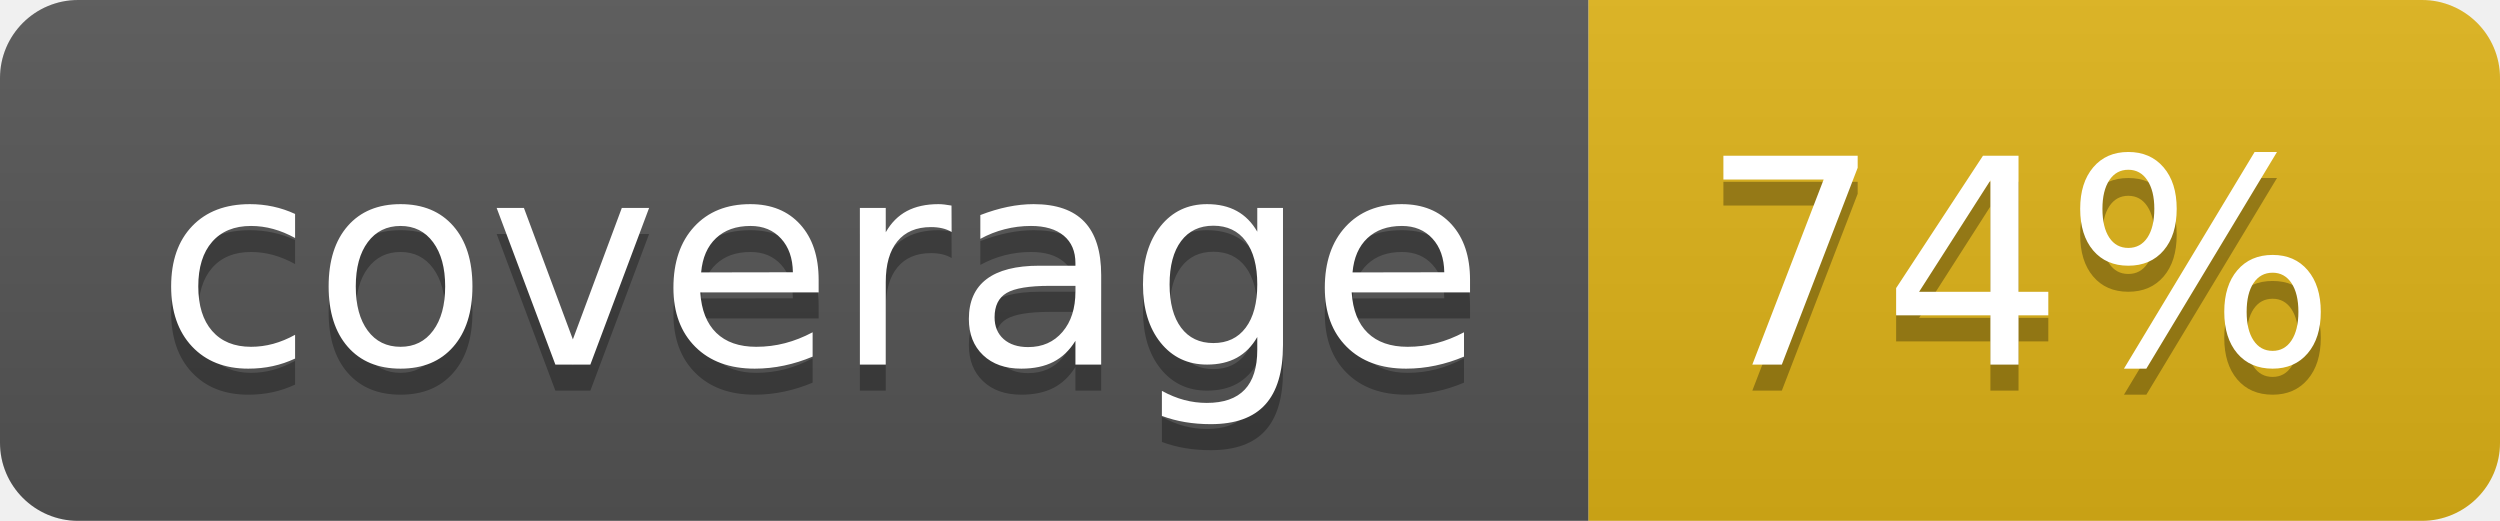
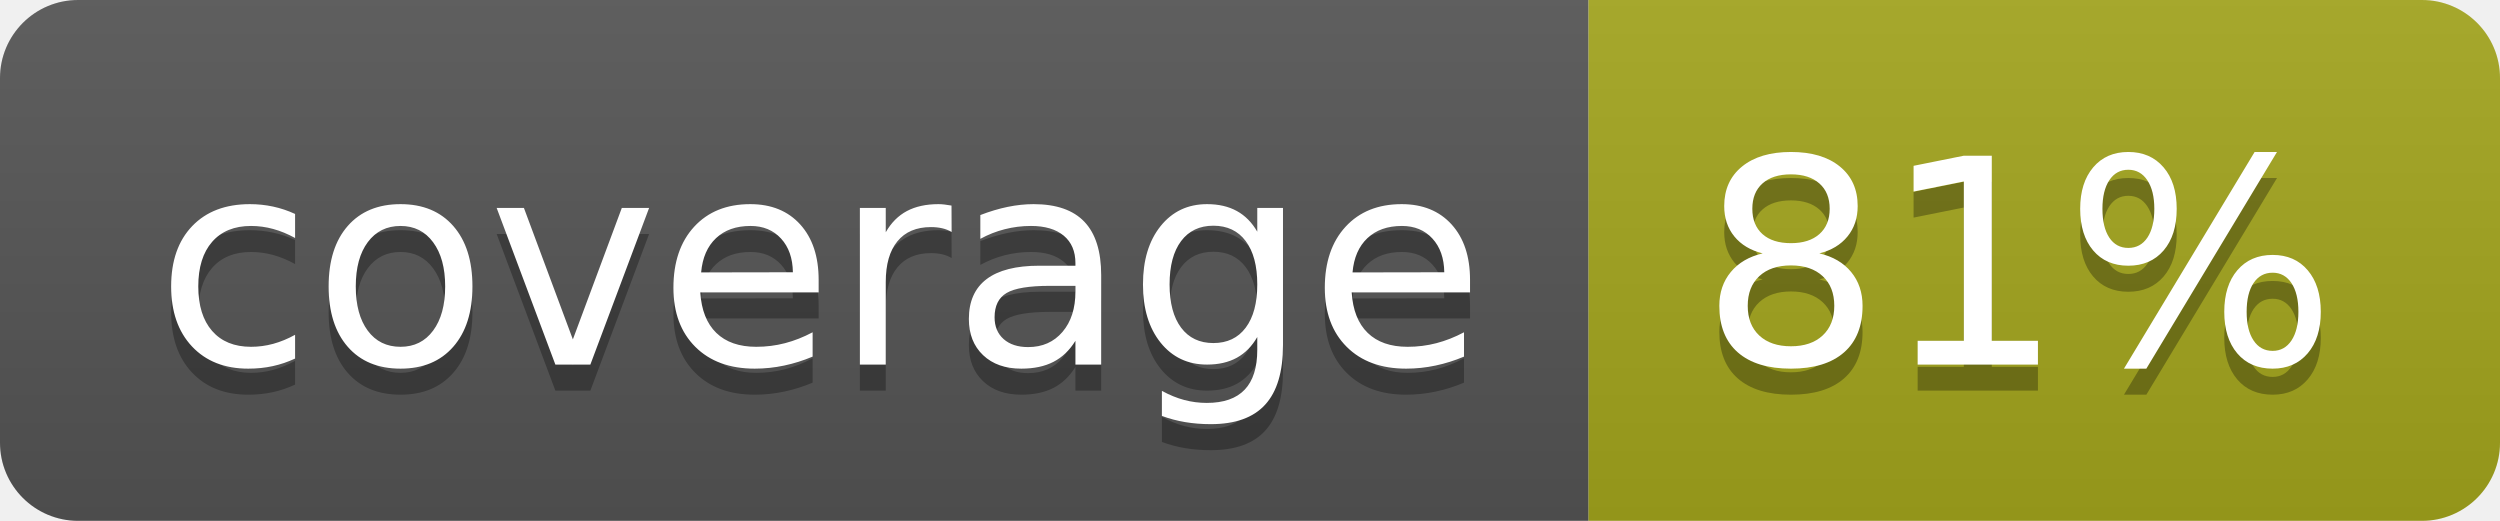
- <svg xmlns="http://www.w3.org/2000/svg" width="96" height="20" role="img" aria-label="coverage: 74%">
+ <svg xmlns="http://www.w3.org/2000/svg" width="96" height="20" role="img" aria-label="coverage: 81%">
  <linearGradient id="s" x2="0" y2="100%">
    <stop offset="0" stop-color="#bbb" stop-opacity=".1" />
    <stop offset="1" stop-opacity=".1" />
  </linearGradient>
  <clipPath id="r">
    <rect width="96" height="20" rx="3" fill="#fff" />
  </clipPath>
  <g clip-path="url(#r)">
    <rect width="61" height="20" fill="#555" />
-     <rect x="61" width="35" height="20" fill="#dfb317" />
+     <rect x="61" width="35" height="20" fill="#a4a61d" />
    <rect width="96" height="20" fill="url(#s)" />
  </g>
  <g fill="#fff" text-anchor="middle" font-family="Verdana,Geneva,DejaVu Sans,sans-serif" text-rendering="geometricPrecision" font-size="110">
    <text aria-hidden="true" x="315" y="150" fill="#010101" fill-opacity=".3" transform="scale(.1)" textLength="510">coverage</text>
    <text x="315" y="140" transform="scale(.1)" fill="#fff" textLength="510">coverage</text>
-     <text aria-hidden="true" x="775" y="150" fill="#010101" fill-opacity=".3" transform="scale(.1)" textLength="250">74%</text>
-     <text x="775" y="140" transform="scale(.1)" fill="#fff" textLength="250">74%</text>
+     <text aria-hidden="true" x="775" y="150" fill="#010101" fill-opacity=".3" transform="scale(.1)" textLength="250">81%</text>
+     <text x="775" y="140" transform="scale(.1)" fill="#fff" textLength="250">81%</text>
  </g>
</svg>
